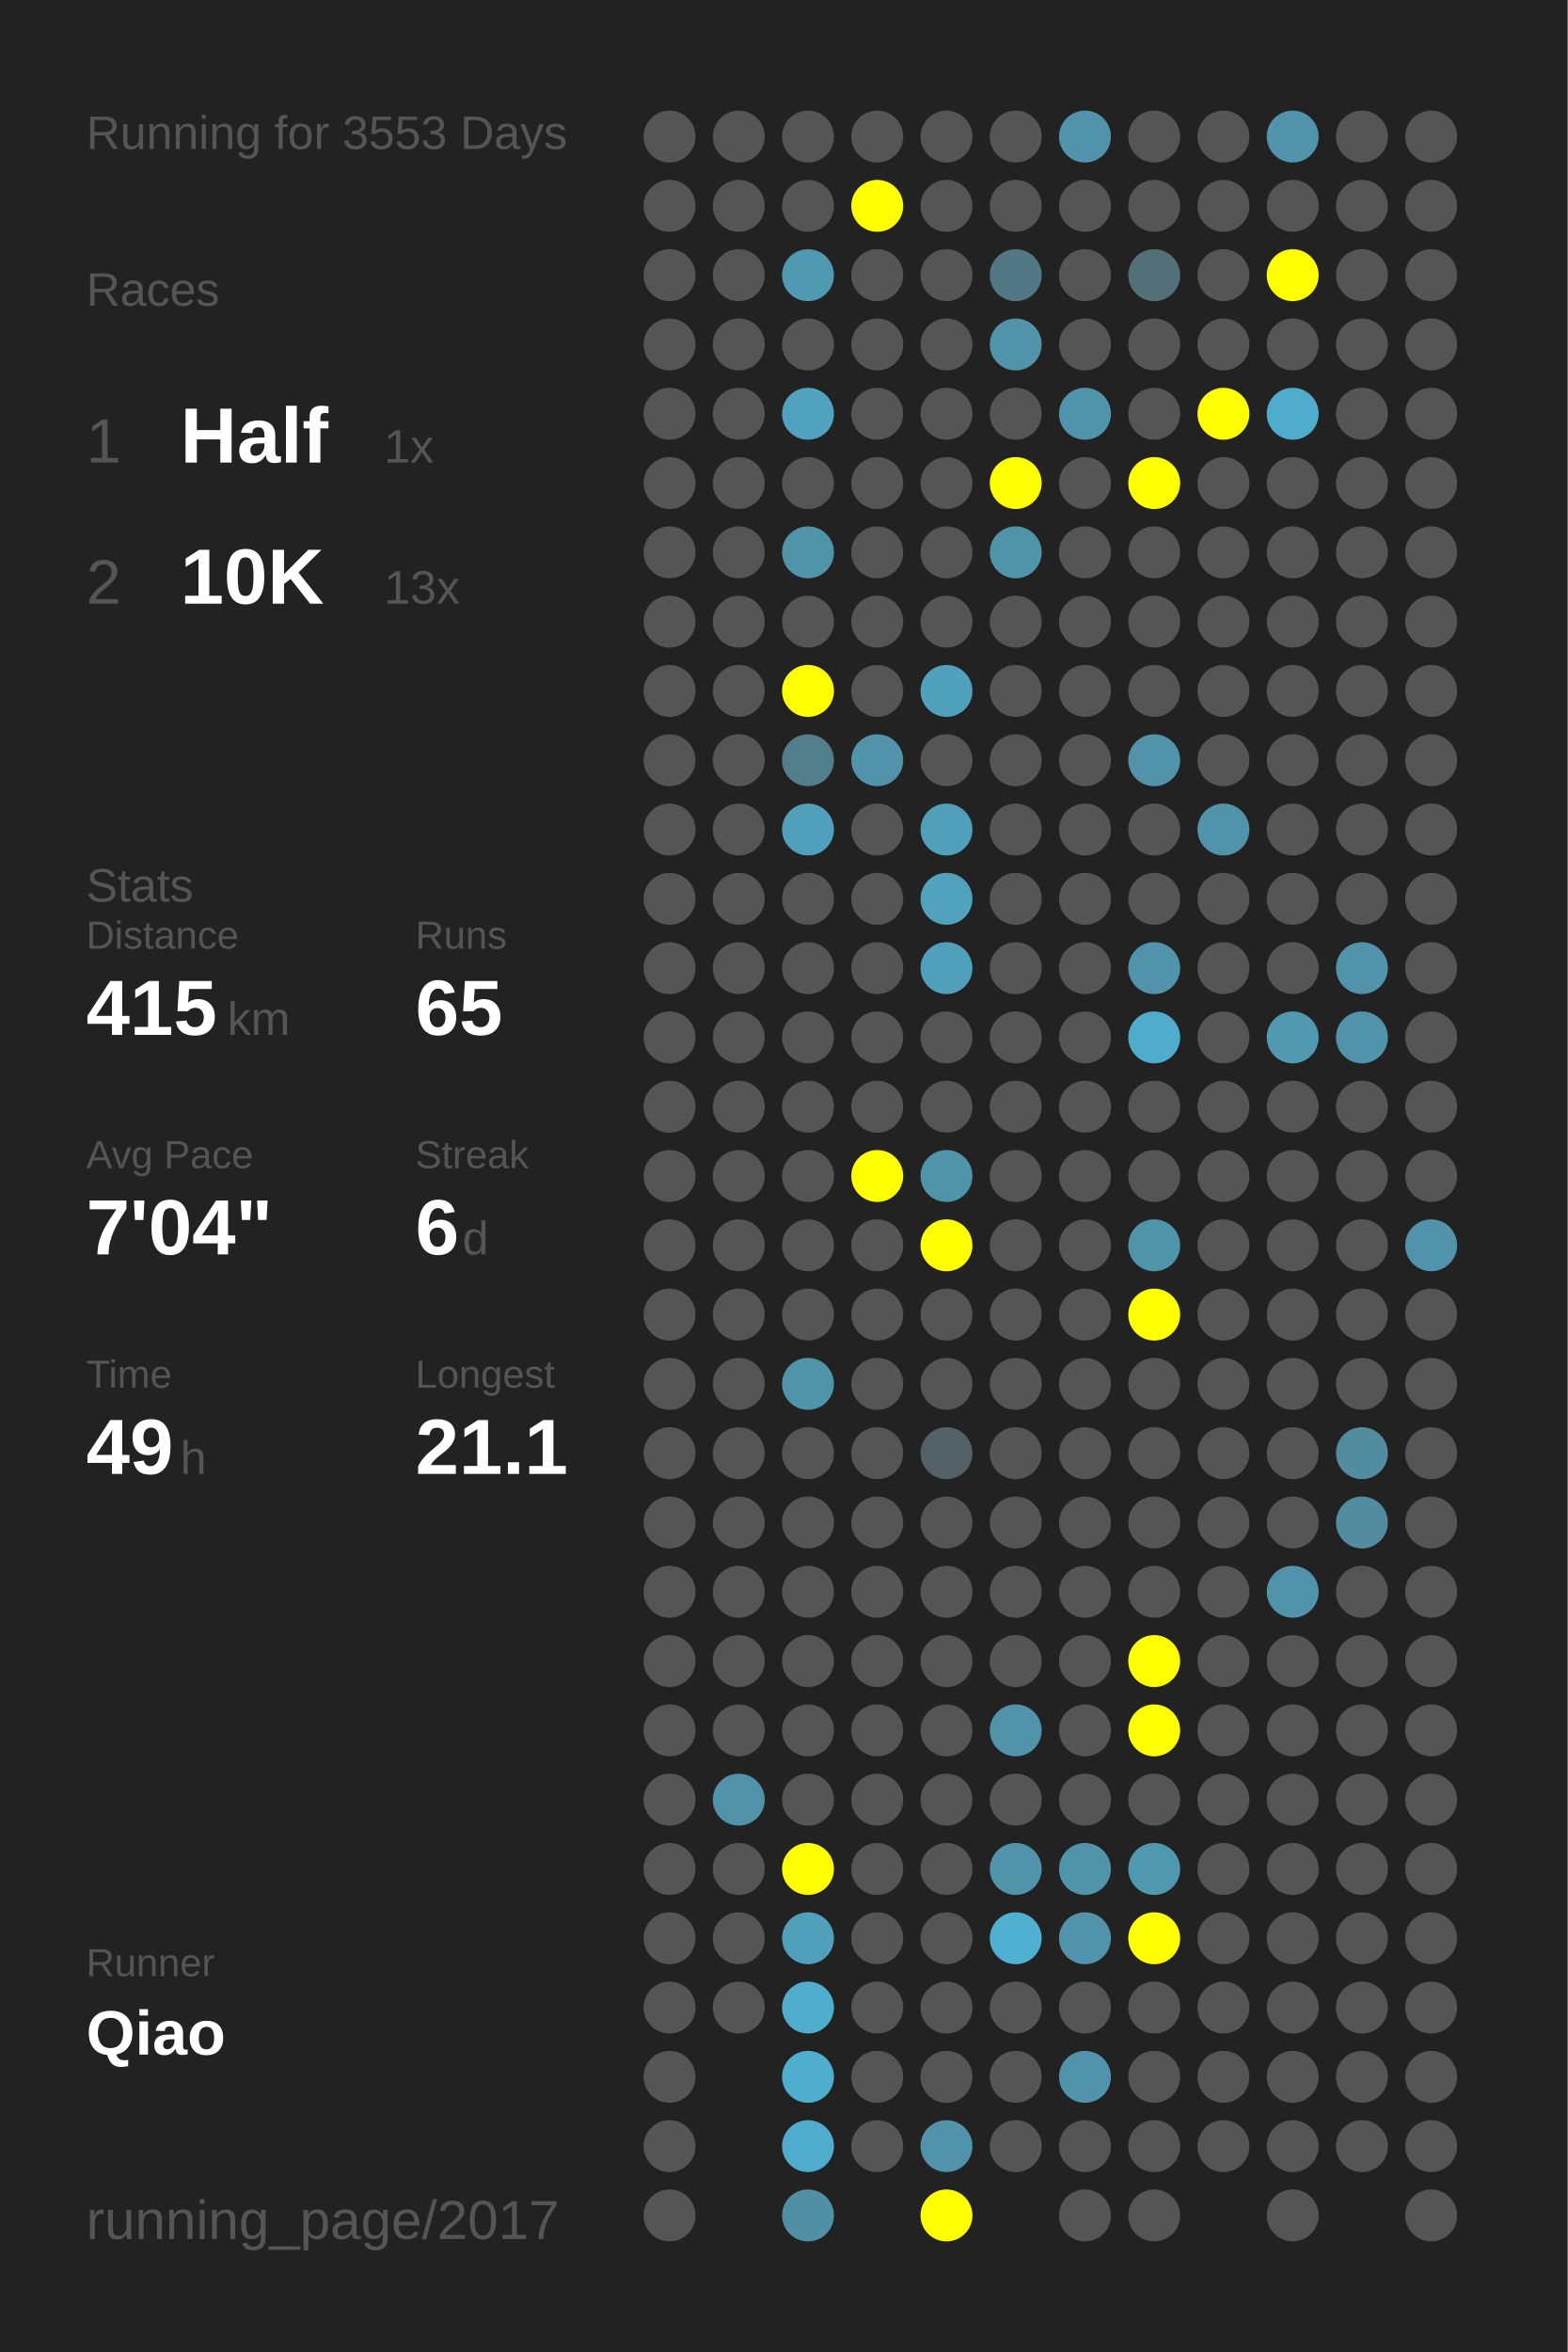
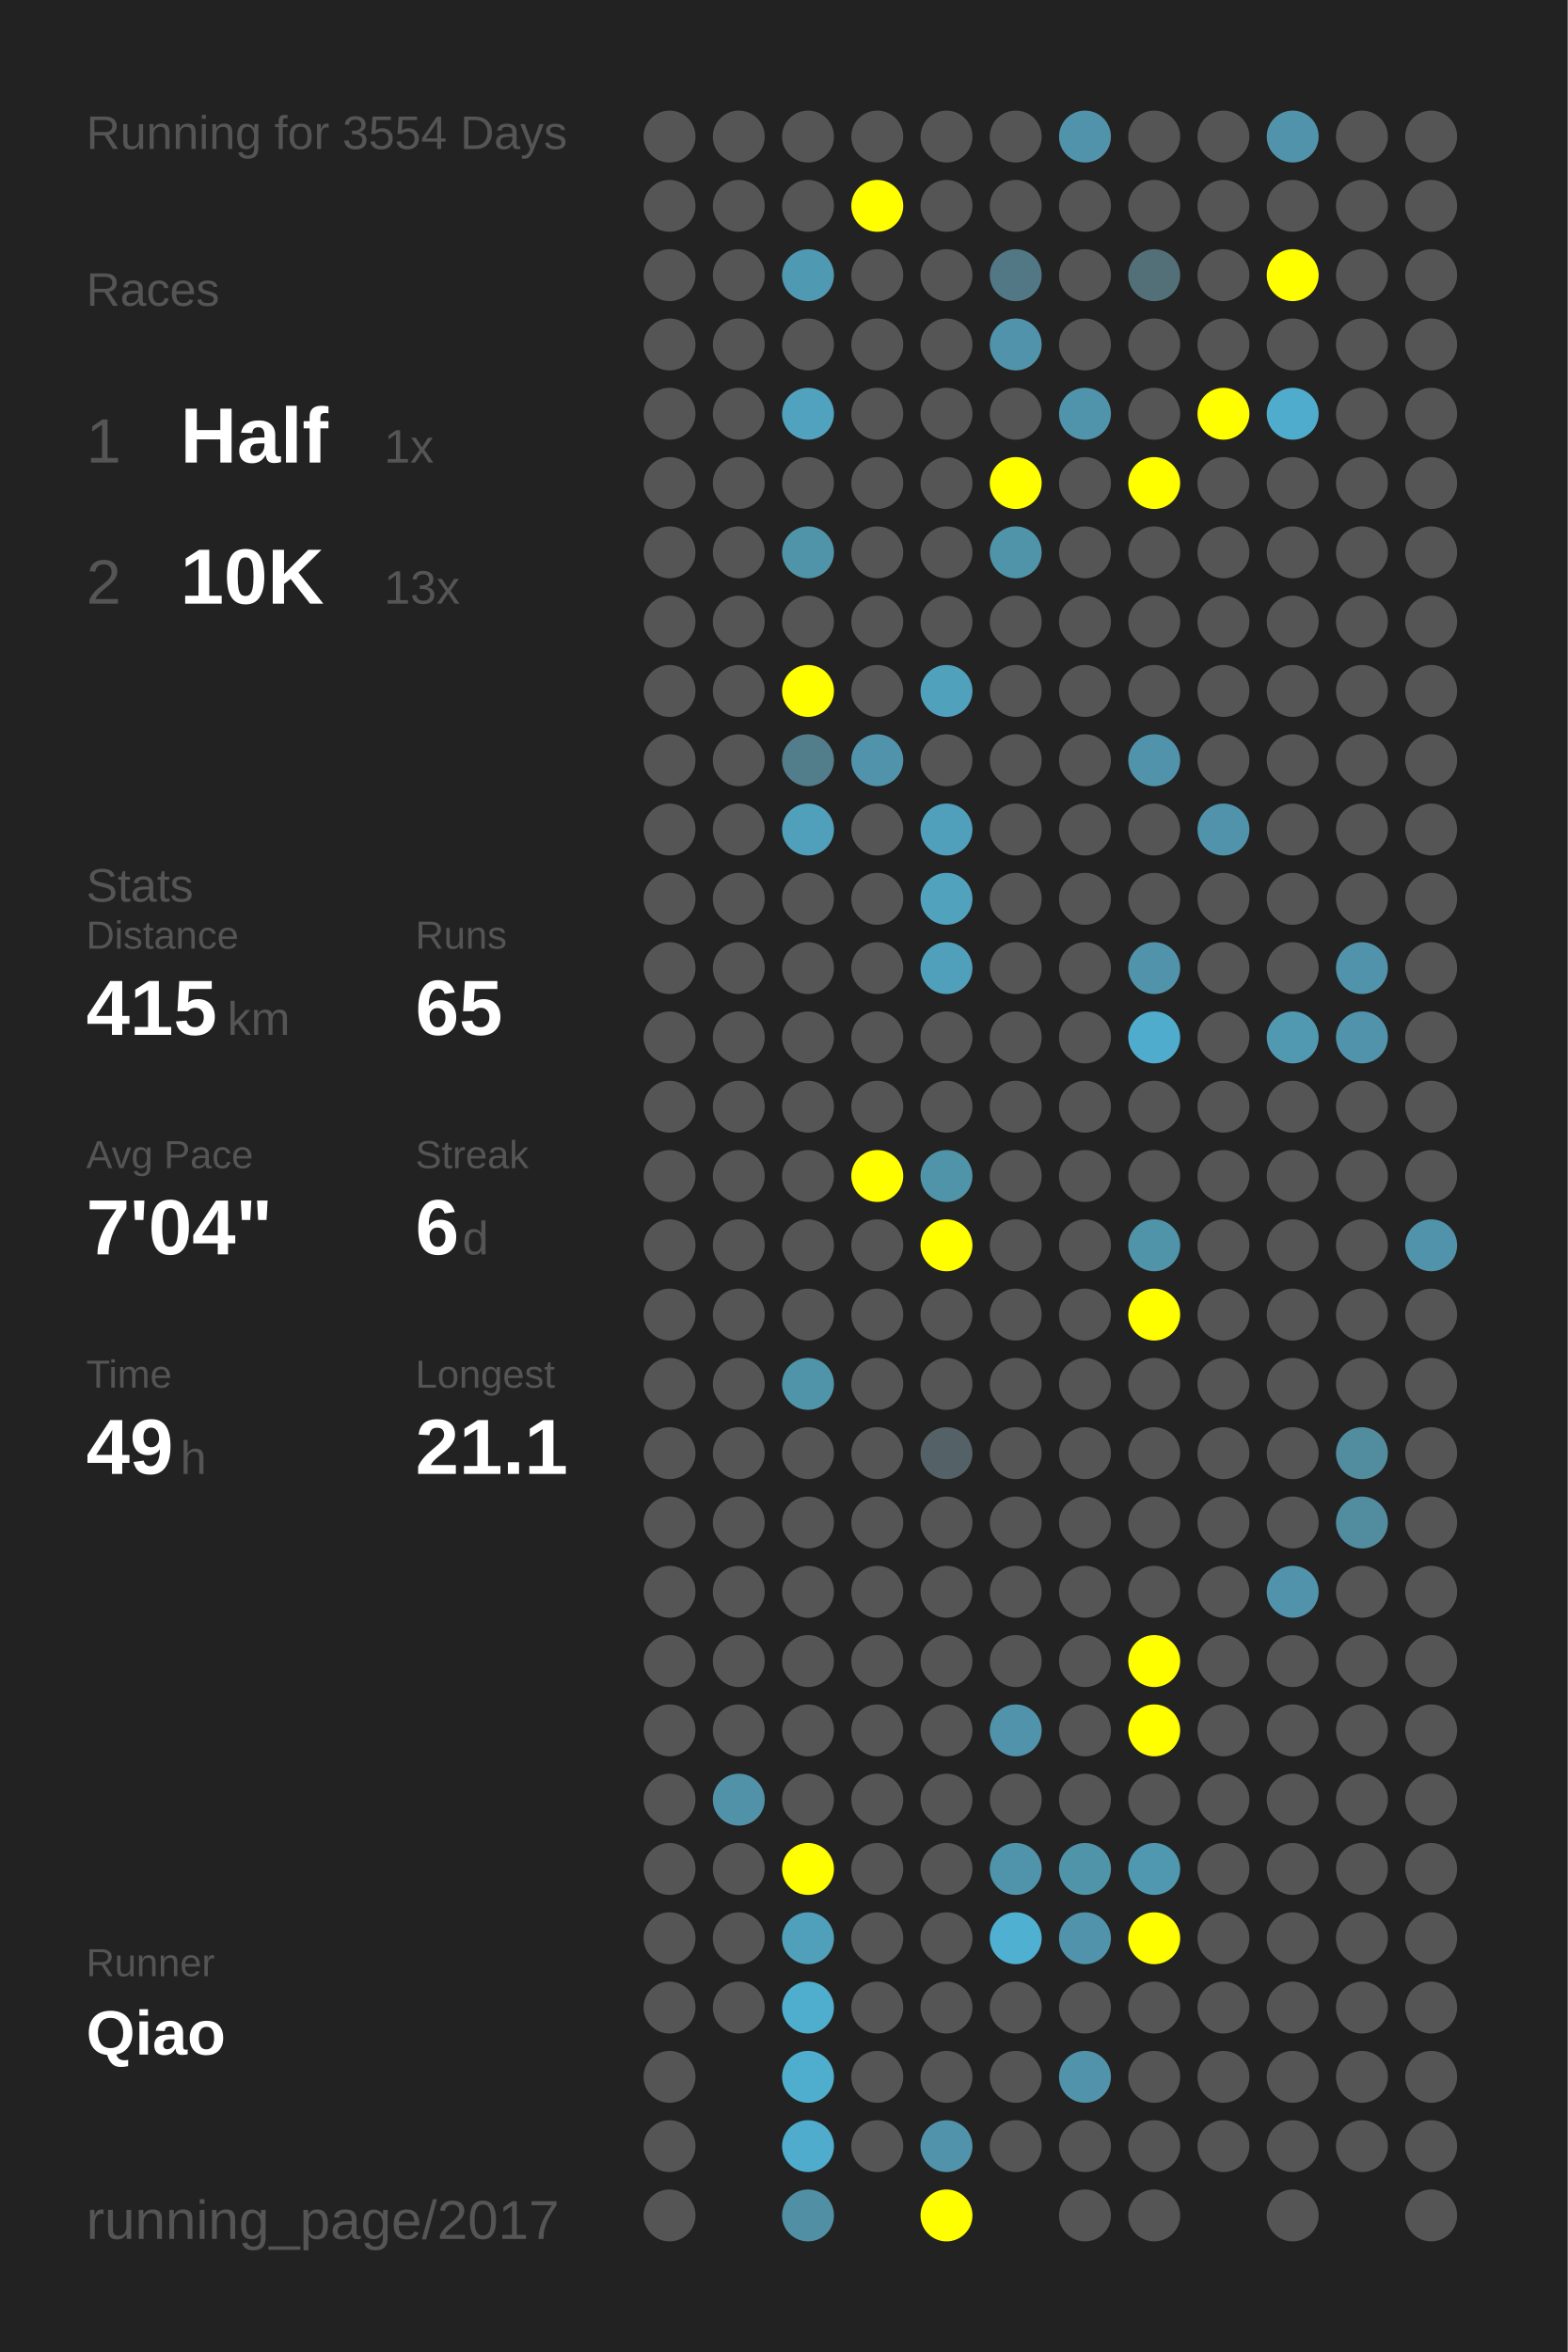
<svg xmlns="http://www.w3.org/2000/svg" baseProfile="full" height="300mm" version="1.1" viewBox="0,0,200,300" width="200mm">
  <defs />
  <rect fill="#222222" height="300" width="200" x="0" y="0" />
-   <text fill="#555555" style="font-size:6px; font-family:Arial;" x="11" y="19">Running for 3553 Days</text>
+   <text fill="#555555" style="font-size:6px; font-family:Arial;" x="11" y="19">Running for 3554 Days</text>
  <text fill="#555555" style="font-size:6px; font-family:Arial;" x="11" y="39">Races</text>
  <text fill="#555555" style="font-size:8px; font-family:Arial;" x="11" y="59">1</text>
  <text fill="#FFFFFF" style="font-size:10px; font-family:Arial; font-weight:bold;" x="23" y="59">Half</text>
  <text fill="#555555" style="font-size:6px; font-family:Arial;" x="49" y="59">1x</text>
  <text fill="#555555" style="font-size:8px; font-family:Arial;" x="11" y="77">2</text>
  <text fill="#FFFFFF" style="font-size:10px; font-family:Arial; font-weight:bold;" x="23" y="77">10K</text>
  <text fill="#555555" style="font-size:6px; font-family:Arial;" x="49" y="77">13x</text>
  <text fill="#555555" style="font-size:6px; font-family:Arial;" x="11" y="115">Stats</text>
  <text fill="#555555" style="font-size:5px; font-family:Arial;" x="11" y="121">Distance</text>
  <text fill="#FFFFFF" style="font-size:10px; font-family:Arial; font-weight:bold;" x="11" y="132">415</text>
  <text fill="#555555" style="font-size:6px; font-family:Arial;" x="29" y="132">km</text>
  <text fill="#555555" style="font-size:5px; font-family:Arial;" x="53" y="121">Runs</text>
  <text fill="#FFFFFF" style="font-size:10px; font-family:Arial; font-weight:bold;" x="53" y="132">65</text>
  <text fill="#555555" style="font-size:5px; font-family:Arial;" x="11" y="149">Avg Pace</text>
  <text fill="#FFFFFF" style="font-size:10px; font-family:Arial; font-weight:bold;" x="11" y="160">7'04"</text>
  <text fill="#555555" style="font-size:5px; font-family:Arial;" x="53" y="149">Streak</text>
  <text fill="#FFFFFF" style="font-size:10px; font-family:Arial; font-weight:bold;" x="53" y="160">6</text>
  <text fill="#555555" style="font-size:6px; font-family:Arial;" x="59" y="160">d</text>
  <text fill="#555555" style="font-size:5px; font-family:Arial;" x="11" y="177">Time</text>
  <text fill="#FFFFFF" style="font-size:10px; font-family:Arial; font-weight:bold;" x="11" y="188">49</text>
  <text fill="#555555" style="font-size:6px; font-family:Arial;" x="23" y="188">h</text>
  <text fill="#555555" style="font-size:5px; font-family:Arial;" x="53" y="177">Longest</text>
  <text fill="#FFFFFF" style="font-size:10px; font-family:Arial; font-weight:bold;" x="53" y="188">21.1</text>
  <text fill="#555555" style="font-size:5px; font-family:Arial;" x="11" y="252.065">Runner</text>
  <text fill="#FFFFFF" style="font-size:8px; font-family:Arial; font-weight:bold;" x="11" y="262.065">Qiao</text>
  <text fill="#555555" style="font-size:7px; font-family:Arial;" x="11" y="285.581">running_page/2017</text>
  <circle cx="85.417" cy="17.419" fill="#555555" r="3.312" />
  <circle cx="85.417" cy="26.258" fill="#555555" r="3.312" />
  <circle cx="85.417" cy="35.097" fill="#555555" r="3.312" />
  <circle cx="85.417" cy="43.935" fill="#555555" r="3.312" />
  <circle cx="85.417" cy="52.774" fill="#555555" r="3.312" />
  <circle cx="85.417" cy="61.613" fill="#555555" r="3.312" />
  <circle cx="85.417" cy="70.452" fill="#555555" r="3.312" />
  <circle cx="85.417" cy="79.29" fill="#555555" r="3.312" />
  <circle cx="85.417" cy="88.129" fill="#555555" r="3.312" />
  <circle cx="85.417" cy="96.968" fill="#555555" r="3.312" />
  <circle cx="85.417" cy="105.806" fill="#555555" r="3.312" />
  <circle cx="85.417" cy="114.645" fill="#555555" r="3.312" />
  <circle cx="85.417" cy="123.484" fill="#555555" r="3.312" />
  <circle cx="85.417" cy="132.323" fill="#555555" r="3.312" />
  <circle cx="85.417" cy="141.161" fill="#555555" r="3.312" />
  <circle cx="85.417" cy="150" fill="#555555" r="3.312" />
  <circle cx="85.417" cy="158.839" fill="#555555" r="3.312" />
  <circle cx="85.417" cy="167.677" fill="#555555" r="3.312" />
  <circle cx="85.417" cy="176.516" fill="#555555" r="3.312" />
  <circle cx="85.417" cy="185.355" fill="#555555" r="3.312" />
  <circle cx="85.417" cy="194.194" fill="#555555" r="3.312" />
  <circle cx="85.417" cy="203.032" fill="#555555" r="3.312" />
  <circle cx="85.417" cy="211.871" fill="#555555" r="3.312" />
  <circle cx="85.417" cy="220.71" fill="#555555" r="3.312" />
  <circle cx="85.417" cy="229.548" fill="#555555" r="3.312" />
  <circle cx="85.417" cy="238.387" fill="#555555" r="3.312" />
  <circle cx="85.417" cy="247.226" fill="#555555" r="3.312" />
  <circle cx="85.417" cy="256.065" fill="#555555" r="3.312" />
  <circle cx="85.417" cy="264.903" fill="#555555" r="3.312" />
  <circle cx="85.417" cy="273.742" fill="#555555" r="3.312" />
  <circle cx="85.417" cy="282.581" fill="#555555" r="3.312" />
  <circle cx="94.25" cy="17.419" fill="#555555" r="3.312" />
  <circle cx="94.25" cy="26.258" fill="#555555" r="3.312" />
  <circle cx="94.25" cy="35.097" fill="#555555" r="3.312" />
  <circle cx="94.25" cy="43.935" fill="#555555" r="3.312" />
  <circle cx="94.25" cy="52.774" fill="#555555" r="3.312" />
  <circle cx="94.25" cy="61.613" fill="#555555" r="3.312" />
  <circle cx="94.25" cy="70.452" fill="#555555" r="3.312" />
  <circle cx="94.25" cy="79.29" fill="#555555" r="3.312" />
  <circle cx="94.25" cy="88.129" fill="#555555" r="3.312" />
  <circle cx="94.25" cy="96.968" fill="#555555" r="3.312" />
  <circle cx="94.25" cy="105.806" fill="#555555" r="3.312" />
  <circle cx="94.25" cy="114.645" fill="#555555" r="3.312" />
  <circle cx="94.25" cy="123.484" fill="#555555" r="3.312" />
  <circle cx="94.25" cy="132.323" fill="#555555" r="3.312" />
  <circle cx="94.25" cy="141.161" fill="#555555" r="3.312" />
  <circle cx="94.25" cy="150" fill="#555555" r="3.312" />
  <circle cx="94.25" cy="158.839" fill="#555555" r="3.312" />
  <circle cx="94.25" cy="167.677" fill="#555555" r="3.312" />
  <circle cx="94.25" cy="176.516" fill="#555555" r="3.312" />
  <circle cx="94.25" cy="185.355" fill="#555555" r="3.312" />
  <circle cx="94.25" cy="194.194" fill="#555555" r="3.312" />
  <circle cx="94.25" cy="203.032" fill="#555555" r="3.312" />
  <circle cx="94.25" cy="211.871" fill="#555555" r="3.312" />
  <circle cx="94.25" cy="220.71" fill="#555555" r="3.312" />
  <circle cx="94.25" cy="229.548" fill="#5192a8" r="3.312" />
  <circle cx="94.25" cy="238.387" fill="#555555" r="3.312" />
  <circle cx="94.25" cy="247.226" fill="#555555" r="3.312" />
  <circle cx="94.25" cy="256.065" fill="#555555" r="3.312" />
  <circle cx="103.083" cy="17.419" fill="#555555" r="3.312" />
  <circle cx="103.083" cy="26.258" fill="#555555" r="3.312" />
  <circle cx="103.083" cy="35.097" fill="#5099b2" r="3.312" />
  <circle cx="103.083" cy="43.935" fill="#555555" r="3.312" />
  <circle cx="103.083" cy="52.774" fill="#50a2be" r="3.312" />
  <circle cx="103.083" cy="61.613" fill="#555555" r="3.312" />
  <circle cx="103.083" cy="70.452" fill="#5094aa" r="3.312" />
  <circle cx="103.083" cy="79.29" fill="#555555" r="3.312" />
  <circle cx="103.083" cy="88.129" fill="#FFFF00" r="3.312" />
  <circle cx="103.083" cy="96.968" fill="#527d8b" r="3.312" />
  <circle cx="103.083" cy="105.806" fill="#50a0bb" r="3.312" />
  <circle cx="103.083" cy="114.645" fill="#555555" r="3.312" />
  <circle cx="103.083" cy="123.484" fill="#555555" r="3.312" />
  <circle cx="103.083" cy="132.323" fill="#555555" r="3.312" />
  <circle cx="103.083" cy="141.161" fill="#555555" r="3.312" />
  <circle cx="103.083" cy="150" fill="#555555" r="3.312" />
  <circle cx="103.083" cy="158.839" fill="#555555" r="3.312" />
  <circle cx="103.083" cy="167.677" fill="#555555" r="3.312" />
  <circle cx="103.083" cy="176.516" fill="#5094aa" r="3.312" />
  <circle cx="103.083" cy="185.355" fill="#555555" r="3.312" />
  <circle cx="103.083" cy="194.194" fill="#555555" r="3.312" />
  <circle cx="103.083" cy="203.032" fill="#555555" r="3.312" />
  <circle cx="103.083" cy="211.871" fill="#555555" r="3.312" />
  <circle cx="103.083" cy="220.71" fill="#555555" r="3.312" />
  <circle cx="103.083" cy="229.548" fill="#555555" r="3.312" />
  <circle cx="103.083" cy="238.387" fill="#FFFF00" r="3.312" />
  <circle cx="103.083" cy="247.226" fill="#50a0bb" r="3.312" />
  <circle cx="103.083" cy="256.065" fill="#4fadcd" r="3.312" />
  <circle cx="103.083" cy="264.903" fill="#4fadcd" r="3.312" />
  <circle cx="103.083" cy="273.742" fill="#4faccc" r="3.312" />
  <circle cx="103.083" cy="282.581" fill="#518fa4" r="3.312" />
  <circle cx="111.917" cy="17.419" fill="#555555" r="3.312" />
  <circle cx="111.917" cy="26.258" fill="#FFFF00" r="3.312" />
  <circle cx="111.917" cy="35.097" fill="#555555" r="3.312" />
  <circle cx="111.917" cy="43.935" fill="#555555" r="3.312" />
  <circle cx="111.917" cy="52.774" fill="#555555" r="3.312" />
  <circle cx="111.917" cy="61.613" fill="#555555" r="3.312" />
  <circle cx="111.917" cy="70.452" fill="#555555" r="3.312" />
  <circle cx="111.917" cy="79.29" fill="#555555" r="3.312" />
  <circle cx="111.917" cy="88.129" fill="#555555" r="3.312" />
  <circle cx="111.917" cy="96.968" fill="#5093aa" r="3.312" />
  <circle cx="111.917" cy="105.806" fill="#555555" r="3.312" />
  <circle cx="111.917" cy="114.645" fill="#555555" r="3.312" />
  <circle cx="111.917" cy="123.484" fill="#555555" r="3.312" />
  <circle cx="111.917" cy="132.323" fill="#555555" r="3.312" />
  <circle cx="111.917" cy="141.161" fill="#555555" r="3.312" />
  <circle cx="111.917" cy="150" fill="#FFFF00" r="3.312" />
  <circle cx="111.917" cy="158.839" fill="#555555" r="3.312" />
  <circle cx="111.917" cy="167.677" fill="#555555" r="3.312" />
  <circle cx="111.917" cy="176.516" fill="#555555" r="3.312" />
  <circle cx="111.917" cy="185.355" fill="#555555" r="3.312" />
  <circle cx="111.917" cy="194.194" fill="#555555" r="3.312" />
  <circle cx="111.917" cy="203.032" fill="#555555" r="3.312" />
  <circle cx="111.917" cy="211.871" fill="#555555" r="3.312" />
  <circle cx="111.917" cy="220.71" fill="#555555" r="3.312" />
  <circle cx="111.917" cy="229.548" fill="#555555" r="3.312" />
  <circle cx="111.917" cy="238.387" fill="#555555" r="3.312" />
  <circle cx="111.917" cy="247.226" fill="#555555" r="3.312" />
  <circle cx="111.917" cy="256.065" fill="#555555" r="3.312" />
  <circle cx="111.917" cy="264.903" fill="#555555" r="3.312" />
  <circle cx="111.917" cy="273.742" fill="#555555" r="3.312" />
  <circle cx="120.75" cy="17.419" fill="#555555" r="3.312" />
  <circle cx="120.75" cy="26.258" fill="#555555" r="3.312" />
  <circle cx="120.75" cy="35.097" fill="#555555" r="3.312" />
  <circle cx="120.75" cy="43.935" fill="#555555" r="3.312" />
  <circle cx="120.75" cy="52.774" fill="#555555" r="3.312" />
  <circle cx="120.75" cy="61.613" fill="#555555" r="3.312" />
  <circle cx="120.75" cy="70.452" fill="#555555" r="3.312" />
  <circle cx="120.75" cy="79.29" fill="#555555" r="3.312" />
  <circle cx="120.75" cy="88.129" fill="#50a1bc" r="3.312" />
  <circle cx="120.75" cy="96.968" fill="#555555" r="3.312" />
  <circle cx="120.75" cy="105.806" fill="#50a0bb" r="3.312" />
  <circle cx="120.75" cy="114.645" fill="#50a2bd" r="3.312" />
  <circle cx="120.75" cy="123.484" fill="#50a0bb" r="3.312" />
  <circle cx="120.75" cy="132.323" fill="#555555" r="3.312" />
  <circle cx="120.75" cy="141.161" fill="#555555" r="3.312" />
  <circle cx="120.75" cy="150" fill="#5094aa" r="3.312" />
  <circle cx="120.75" cy="158.839" fill="#FFFF00" r="3.312" />
  <circle cx="120.75" cy="167.677" fill="#555555" r="3.312" />
  <circle cx="120.75" cy="176.516" fill="#555555" r="3.312" />
  <circle cx="120.75" cy="185.355" fill="#546166" r="3.312" />
  <circle cx="120.75" cy="194.194" fill="#555555" r="3.312" />
  <circle cx="120.75" cy="203.032" fill="#555555" r="3.312" />
  <circle cx="120.75" cy="211.871" fill="#555555" r="3.312" />
  <circle cx="120.75" cy="220.71" fill="#555555" r="3.312" />
  <circle cx="120.75" cy="229.548" fill="#555555" r="3.312" />
  <circle cx="120.75" cy="238.387" fill="#555555" r="3.312" />
  <circle cx="120.75" cy="247.226" fill="#555555" r="3.312" />
  <circle cx="120.75" cy="256.065" fill="#555555" r="3.312" />
  <circle cx="120.75" cy="264.903" fill="#555555" r="3.312" />
  <circle cx="120.75" cy="273.742" fill="#5093aa" r="3.312" />
  <circle cx="120.75" cy="282.581" fill="#FFFF00" r="3.312" />
  <circle cx="129.583" cy="17.419" fill="#555555" r="3.312" />
  <circle cx="129.583" cy="26.258" fill="#555555" r="3.312" />
  <circle cx="129.583" cy="35.097" fill="#527885" r="3.312" />
  <circle cx="129.583" cy="43.935" fill="#5093aa" r="3.312" />
  <circle cx="129.583" cy="52.774" fill="#555555" r="3.312" />
  <circle cx="129.583" cy="61.613" fill="#FFFF00" r="3.312" />
  <circle cx="129.583" cy="70.452" fill="#5094aa" r="3.312" />
  <circle cx="129.583" cy="79.29" fill="#555555" r="3.312" />
  <circle cx="129.583" cy="88.129" fill="#555555" r="3.312" />
  <circle cx="129.583" cy="96.968" fill="#555555" r="3.312" />
  <circle cx="129.583" cy="105.806" fill="#555555" r="3.312" />
  <circle cx="129.583" cy="114.645" fill="#555555" r="3.312" />
  <circle cx="129.583" cy="123.484" fill="#555555" r="3.312" />
  <circle cx="129.583" cy="132.323" fill="#555555" r="3.312" />
  <circle cx="129.583" cy="141.161" fill="#555555" r="3.312" />
  <circle cx="129.583" cy="150" fill="#555555" r="3.312" />
  <circle cx="129.583" cy="158.839" fill="#555555" r="3.312" />
  <circle cx="129.583" cy="167.677" fill="#555555" r="3.312" />
  <circle cx="129.583" cy="176.516" fill="#555555" r="3.312" />
  <circle cx="129.583" cy="185.355" fill="#555555" r="3.312" />
  <circle cx="129.583" cy="194.194" fill="#555555" r="3.312" />
  <circle cx="129.583" cy="203.032" fill="#555555" r="3.312" />
  <circle cx="129.583" cy="211.871" fill="#555555" r="3.312" />
  <circle cx="129.583" cy="220.71" fill="#5093aa" r="3.312" />
  <circle cx="129.583" cy="229.548" fill="#555555" r="3.312" />
  <circle cx="129.583" cy="238.387" fill="#5094ab" r="3.312" />
  <circle cx="129.583" cy="247.226" fill="#4fb0d1" r="3.312" />
  <circle cx="129.583" cy="256.065" fill="#555555" r="3.312" />
  <circle cx="129.583" cy="264.903" fill="#555555" r="3.312" />
  <circle cx="129.583" cy="273.742" fill="#555555" r="3.312" />
  <circle cx="138.417" cy="17.419" fill="#5093aa" r="3.312" />
  <circle cx="138.417" cy="26.258" fill="#555555" r="3.312" />
  <circle cx="138.417" cy="35.097" fill="#555555" r="3.312" />
  <circle cx="138.417" cy="43.935" fill="#555555" r="3.312" />
  <circle cx="138.417" cy="52.774" fill="#5094ab" r="3.312" />
  <circle cx="138.417" cy="61.613" fill="#555555" r="3.312" />
  <circle cx="138.417" cy="70.452" fill="#555555" r="3.312" />
  <circle cx="138.417" cy="79.29" fill="#555555" r="3.312" />
  <circle cx="138.417" cy="88.129" fill="#555555" r="3.312" />
  <circle cx="138.417" cy="96.968" fill="#555555" r="3.312" />
  <circle cx="138.417" cy="105.806" fill="#555555" r="3.312" />
  <circle cx="138.417" cy="114.645" fill="#555555" r="3.312" />
  <circle cx="138.417" cy="123.484" fill="#555555" r="3.312" />
  <circle cx="138.417" cy="132.323" fill="#555555" r="3.312" />
  <circle cx="138.417" cy="141.161" fill="#555555" r="3.312" />
  <circle cx="138.417" cy="150" fill="#555555" r="3.312" />
  <circle cx="138.417" cy="158.839" fill="#555555" r="3.312" />
  <circle cx="138.417" cy="167.677" fill="#555555" r="3.312" />
  <circle cx="138.417" cy="176.516" fill="#555555" r="3.312" />
  <circle cx="138.417" cy="185.355" fill="#555555" r="3.312" />
  <circle cx="138.417" cy="194.194" fill="#555555" r="3.312" />
  <circle cx="138.417" cy="203.032" fill="#555555" r="3.312" />
  <circle cx="138.417" cy="211.871" fill="#555555" r="3.312" />
  <circle cx="138.417" cy="220.71" fill="#555555" r="3.312" />
  <circle cx="138.417" cy="229.548" fill="#555555" r="3.312" />
  <circle cx="138.417" cy="238.387" fill="#5094aa" r="3.312" />
  <circle cx="138.417" cy="247.226" fill="#5093aa" r="3.312" />
  <circle cx="138.417" cy="256.065" fill="#555555" r="3.312" />
  <circle cx="138.417" cy="264.903" fill="#5093aa" r="3.312" />
  <circle cx="138.417" cy="273.742" fill="#555555" r="3.312" />
  <circle cx="138.417" cy="282.581" fill="#555555" r="3.312" />
  <circle cx="147.25" cy="17.419" fill="#555555" r="3.312" />
  <circle cx="147.25" cy="26.258" fill="#555555" r="3.312" />
  <circle cx="147.25" cy="35.097" fill="#537079" r="3.312" />
  <circle cx="147.25" cy="43.935" fill="#555555" r="3.312" />
  <circle cx="147.25" cy="52.774" fill="#555555" r="3.312" />
  <circle cx="147.25" cy="61.613" fill="#FFFF00" r="3.312" />
  <circle cx="147.25" cy="70.452" fill="#555555" r="3.312" />
  <circle cx="147.25" cy="79.29" fill="#555555" r="3.312" />
  <circle cx="147.25" cy="88.129" fill="#555555" r="3.312" />
  <circle cx="147.25" cy="96.968" fill="#5093aa" r="3.312" />
  <circle cx="147.25" cy="105.806" fill="#555555" r="3.312" />
  <circle cx="147.25" cy="114.645" fill="#555555" r="3.312" />
  <circle cx="147.25" cy="123.484" fill="#5093aa" r="3.312" />
  <circle cx="147.25" cy="132.323" fill="#4faccc" r="3.312" />
  <circle cx="147.25" cy="141.161" fill="#555555" r="3.312" />
  <circle cx="147.25" cy="150" fill="#555555" r="3.312" />
  <circle cx="147.25" cy="158.839" fill="#5094aa" r="3.312" />
  <circle cx="147.25" cy="167.677" fill="#FFFF00" r="3.312" />
  <circle cx="147.25" cy="176.516" fill="#555555" r="3.312" />
  <circle cx="147.25" cy="185.355" fill="#555555" r="3.312" />
  <circle cx="147.25" cy="194.194" fill="#555555" r="3.312" />
  <circle cx="147.25" cy="203.032" fill="#555555" r="3.312" />
  <circle cx="147.25" cy="211.871" fill="#FFFF00" r="3.312" />
  <circle cx="147.25" cy="220.71" fill="#FFFF00" r="3.312" />
  <circle cx="147.25" cy="229.548" fill="#555555" r="3.312" />
  <circle cx="147.25" cy="238.387" fill="#5098b0" r="3.312" />
  <circle cx="147.25" cy="247.226" fill="#FFFF00" r="3.312" />
  <circle cx="147.25" cy="256.065" fill="#555555" r="3.312" />
  <circle cx="147.25" cy="264.903" fill="#555555" r="3.312" />
  <circle cx="147.25" cy="273.742" fill="#555555" r="3.312" />
  <circle cx="147.25" cy="282.581" fill="#555555" r="3.312" />
  <circle cx="156.083" cy="17.419" fill="#555555" r="3.312" />
  <circle cx="156.083" cy="26.258" fill="#555555" r="3.312" />
  <circle cx="156.083" cy="35.097" fill="#555555" r="3.312" />
  <circle cx="156.083" cy="43.935" fill="#555555" r="3.312" />
  <circle cx="156.083" cy="52.774" fill="#FFFF00" r="3.312" />
  <circle cx="156.083" cy="61.613" fill="#555555" r="3.312" />
  <circle cx="156.083" cy="70.452" fill="#555555" r="3.312" />
  <circle cx="156.083" cy="79.29" fill="#555555" r="3.312" />
  <circle cx="156.083" cy="88.129" fill="#555555" r="3.312" />
  <circle cx="156.083" cy="96.968" fill="#555555" r="3.312" />
  <circle cx="156.083" cy="105.806" fill="#5093aa" r="3.312" />
  <circle cx="156.083" cy="114.645" fill="#555555" r="3.312" />
  <circle cx="156.083" cy="123.484" fill="#555555" r="3.312" />
  <circle cx="156.083" cy="132.323" fill="#555555" r="3.312" />
  <circle cx="156.083" cy="141.161" fill="#555555" r="3.312" />
  <circle cx="156.083" cy="150" fill="#555555" r="3.312" />
  <circle cx="156.083" cy="158.839" fill="#555555" r="3.312" />
  <circle cx="156.083" cy="167.677" fill="#555555" r="3.312" />
  <circle cx="156.083" cy="176.516" fill="#555555" r="3.312" />
  <circle cx="156.083" cy="185.355" fill="#555555" r="3.312" />
  <circle cx="156.083" cy="194.194" fill="#555555" r="3.312" />
  <circle cx="156.083" cy="203.032" fill="#555555" r="3.312" />
  <circle cx="156.083" cy="211.871" fill="#555555" r="3.312" />
  <circle cx="156.083" cy="220.71" fill="#555555" r="3.312" />
  <circle cx="156.083" cy="229.548" fill="#555555" r="3.312" />
  <circle cx="156.083" cy="238.387" fill="#555555" r="3.312" />
  <circle cx="156.083" cy="247.226" fill="#555555" r="3.312" />
  <circle cx="156.083" cy="256.065" fill="#555555" r="3.312" />
  <circle cx="156.083" cy="264.903" fill="#555555" r="3.312" />
  <circle cx="156.083" cy="273.742" fill="#555555" r="3.312" />
  <circle cx="164.917" cy="17.419" fill="#5093aa" r="3.312" />
  <circle cx="164.917" cy="26.258" fill="#555555" r="3.312" />
  <circle cx="164.917" cy="35.097" fill="#FFFF00" r="3.312" />
  <circle cx="164.917" cy="43.935" fill="#555555" r="3.312" />
  <circle cx="164.917" cy="52.774" fill="#4faccc" r="3.312" />
  <circle cx="164.917" cy="61.613" fill="#555555" r="3.312" />
  <circle cx="164.917" cy="70.452" fill="#555555" r="3.312" />
  <circle cx="164.917" cy="79.29" fill="#555555" r="3.312" />
  <circle cx="164.917" cy="88.129" fill="#555555" r="3.312" />
  <circle cx="164.917" cy="96.968" fill="#555555" r="3.312" />
  <circle cx="164.917" cy="105.806" fill="#555555" r="3.312" />
  <circle cx="164.917" cy="114.645" fill="#555555" r="3.312" />
  <circle cx="164.917" cy="123.484" fill="#555555" r="3.312" />
  <circle cx="164.917" cy="132.323" fill="#5099b1" r="3.312" />
  <circle cx="164.917" cy="141.161" fill="#555555" r="3.312" />
  <circle cx="164.917" cy="150" fill="#555555" r="3.312" />
  <circle cx="164.917" cy="158.839" fill="#555555" r="3.312" />
  <circle cx="164.917" cy="167.677" fill="#555555" r="3.312" />
  <circle cx="164.917" cy="176.516" fill="#555555" r="3.312" />
  <circle cx="164.917" cy="185.355" fill="#555555" r="3.312" />
  <circle cx="164.917" cy="194.194" fill="#555555" r="3.312" />
  <circle cx="164.917" cy="203.032" fill="#5093aa" r="3.312" />
  <circle cx="164.917" cy="211.871" fill="#555555" r="3.312" />
  <circle cx="164.917" cy="220.71" fill="#555555" r="3.312" />
  <circle cx="164.917" cy="229.548" fill="#555555" r="3.312" />
  <circle cx="164.917" cy="238.387" fill="#555555" r="3.312" />
  <circle cx="164.917" cy="247.226" fill="#555555" r="3.312" />
  <circle cx="164.917" cy="256.065" fill="#555555" r="3.312" />
  <circle cx="164.917" cy="264.903" fill="#555555" r="3.312" />
  <circle cx="164.917" cy="273.742" fill="#555555" r="3.312" />
  <circle cx="164.917" cy="282.581" fill="#555555" r="3.312" />
  <circle cx="173.75" cy="17.419" fill="#555555" r="3.312" />
  <circle cx="173.75" cy="26.258" fill="#555555" r="3.312" />
  <circle cx="173.75" cy="35.097" fill="#555555" r="3.312" />
  <circle cx="173.75" cy="43.935" fill="#555555" r="3.312" />
  <circle cx="173.75" cy="52.774" fill="#555555" r="3.312" />
  <circle cx="173.75" cy="61.613" fill="#555555" r="3.312" />
  <circle cx="173.75" cy="70.452" fill="#555555" r="3.312" />
  <circle cx="173.75" cy="79.29" fill="#555555" r="3.312" />
  <circle cx="173.75" cy="88.129" fill="#555555" r="3.312" />
  <circle cx="173.75" cy="96.968" fill="#555555" r="3.312" />
  <circle cx="173.75" cy="105.806" fill="#555555" r="3.312" />
  <circle cx="173.75" cy="114.645" fill="#555555" r="3.312" />
  <circle cx="173.75" cy="123.484" fill="#5093aa" r="3.312" />
  <circle cx="173.75" cy="132.323" fill="#5093aa" r="3.312" />
  <circle cx="173.75" cy="141.161" fill="#555555" r="3.312" />
  <circle cx="173.75" cy="150" fill="#555555" r="3.312" />
  <circle cx="173.75" cy="158.839" fill="#555555" r="3.312" />
  <circle cx="173.75" cy="167.677" fill="#555555" r="3.312" />
  <circle cx="173.75" cy="176.516" fill="#555555" r="3.312" />
  <circle cx="173.75" cy="185.355" fill="#518c9f" r="3.312" />
  <circle cx="173.75" cy="194.194" fill="#518c9f" r="3.312" />
  <circle cx="173.75" cy="203.032" fill="#555555" r="3.312" />
  <circle cx="173.75" cy="211.871" fill="#555555" r="3.312" />
  <circle cx="173.75" cy="220.71" fill="#555555" r="3.312" />
  <circle cx="173.75" cy="229.548" fill="#555555" r="3.312" />
  <circle cx="173.75" cy="238.387" fill="#555555" r="3.312" />
  <circle cx="173.75" cy="247.226" fill="#555555" r="3.312" />
  <circle cx="173.75" cy="256.065" fill="#555555" r="3.312" />
  <circle cx="173.75" cy="264.903" fill="#555555" r="3.312" />
  <circle cx="173.75" cy="273.742" fill="#555555" r="3.312" />
  <circle cx="182.583" cy="17.419" fill="#555555" r="3.312" />
  <circle cx="182.583" cy="26.258" fill="#555555" r="3.312" />
  <circle cx="182.583" cy="35.097" fill="#555555" r="3.312" />
  <circle cx="182.583" cy="43.935" fill="#555555" r="3.312" />
  <circle cx="182.583" cy="52.774" fill="#555555" r="3.312" />
  <circle cx="182.583" cy="61.613" fill="#555555" r="3.312" />
  <circle cx="182.583" cy="70.452" fill="#555555" r="3.312" />
  <circle cx="182.583" cy="79.29" fill="#555555" r="3.312" />
  <circle cx="182.583" cy="88.129" fill="#555555" r="3.312" />
  <circle cx="182.583" cy="96.968" fill="#555555" r="3.312" />
  <circle cx="182.583" cy="105.806" fill="#555555" r="3.312" />
  <circle cx="182.583" cy="114.645" fill="#555555" r="3.312" />
  <circle cx="182.583" cy="123.484" fill="#555555" r="3.312" />
  <circle cx="182.583" cy="132.323" fill="#555555" r="3.312" />
  <circle cx="182.583" cy="141.161" fill="#555555" r="3.312" />
  <circle cx="182.583" cy="150" fill="#555555" r="3.312" />
  <circle cx="182.583" cy="158.839" fill="#5093aa" r="3.312" />
  <circle cx="182.583" cy="167.677" fill="#555555" r="3.312" />
  <circle cx="182.583" cy="176.516" fill="#555555" r="3.312" />
  <circle cx="182.583" cy="185.355" fill="#555555" r="3.312" />
  <circle cx="182.583" cy="194.194" fill="#555555" r="3.312" />
  <circle cx="182.583" cy="203.032" fill="#555555" r="3.312" />
  <circle cx="182.583" cy="211.871" fill="#555555" r="3.312" />
  <circle cx="182.583" cy="220.71" fill="#555555" r="3.312" />
  <circle cx="182.583" cy="229.548" fill="#555555" r="3.312" />
  <circle cx="182.583" cy="238.387" fill="#555555" r="3.312" />
  <circle cx="182.583" cy="247.226" fill="#555555" r="3.312" />
  <circle cx="182.583" cy="256.065" fill="#555555" r="3.312" />
  <circle cx="182.583" cy="264.903" fill="#555555" r="3.312" />
  <circle cx="182.583" cy="273.742" fill="#555555" r="3.312" />
  <circle cx="182.583" cy="282.581" fill="#555555" r="3.312" />
</svg>
